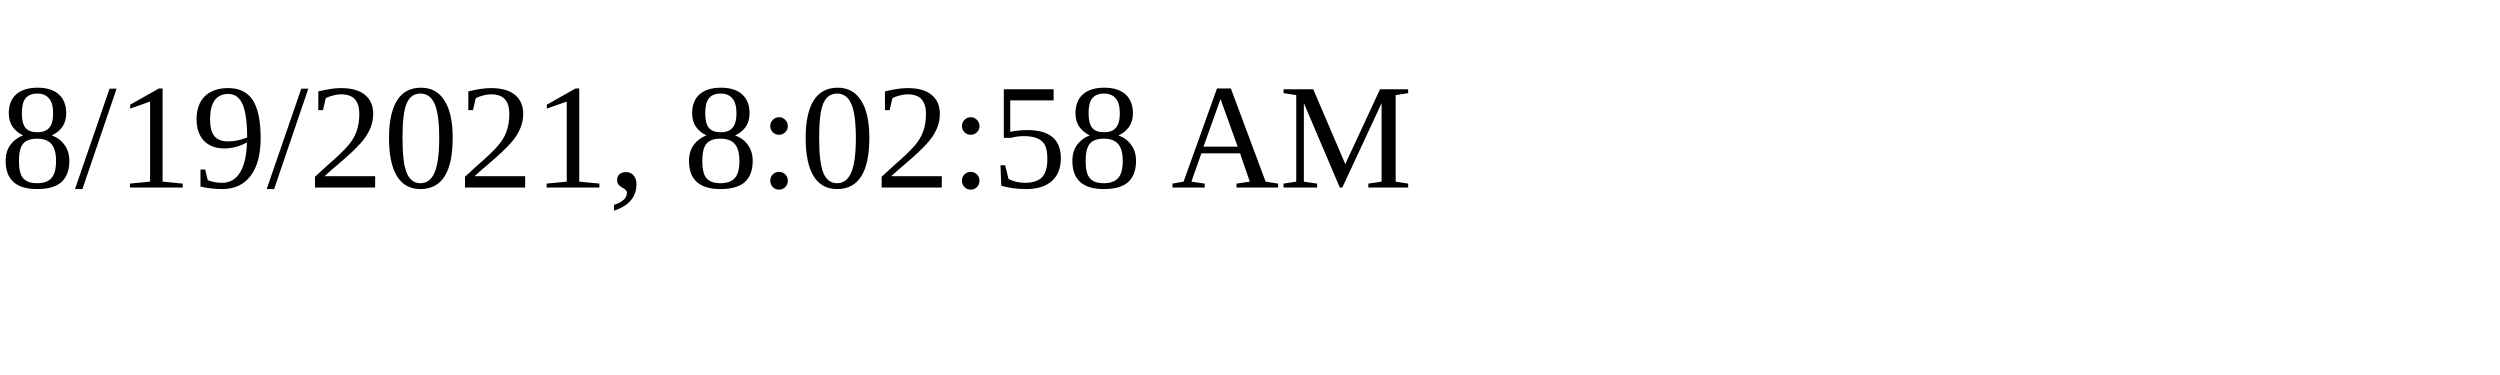
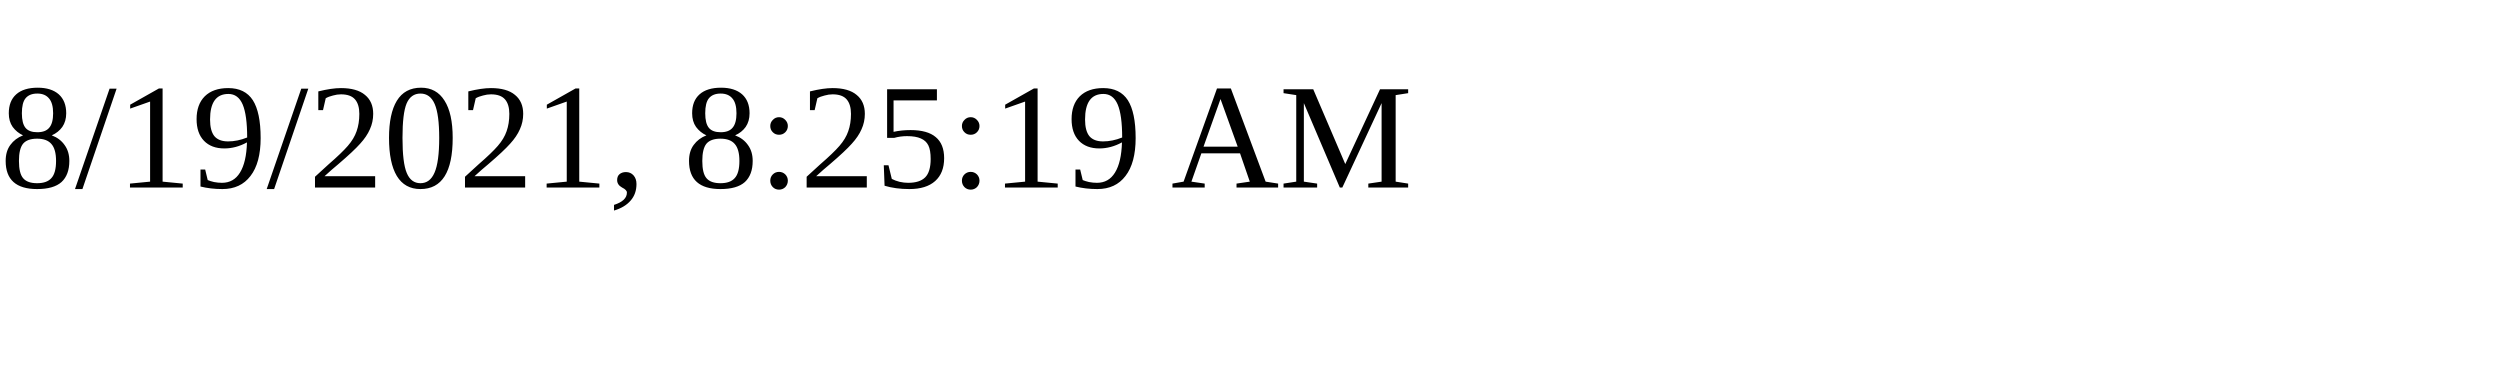
<svg xmlns="http://www.w3.org/2000/svg" height="30" width="200">
-   <text x="0" y="15">8/19/2021, 8:02:58 AM</text>
+   <text x="0" y="15">8/19/2021, 8:25:19 AM</text>
</svg>
